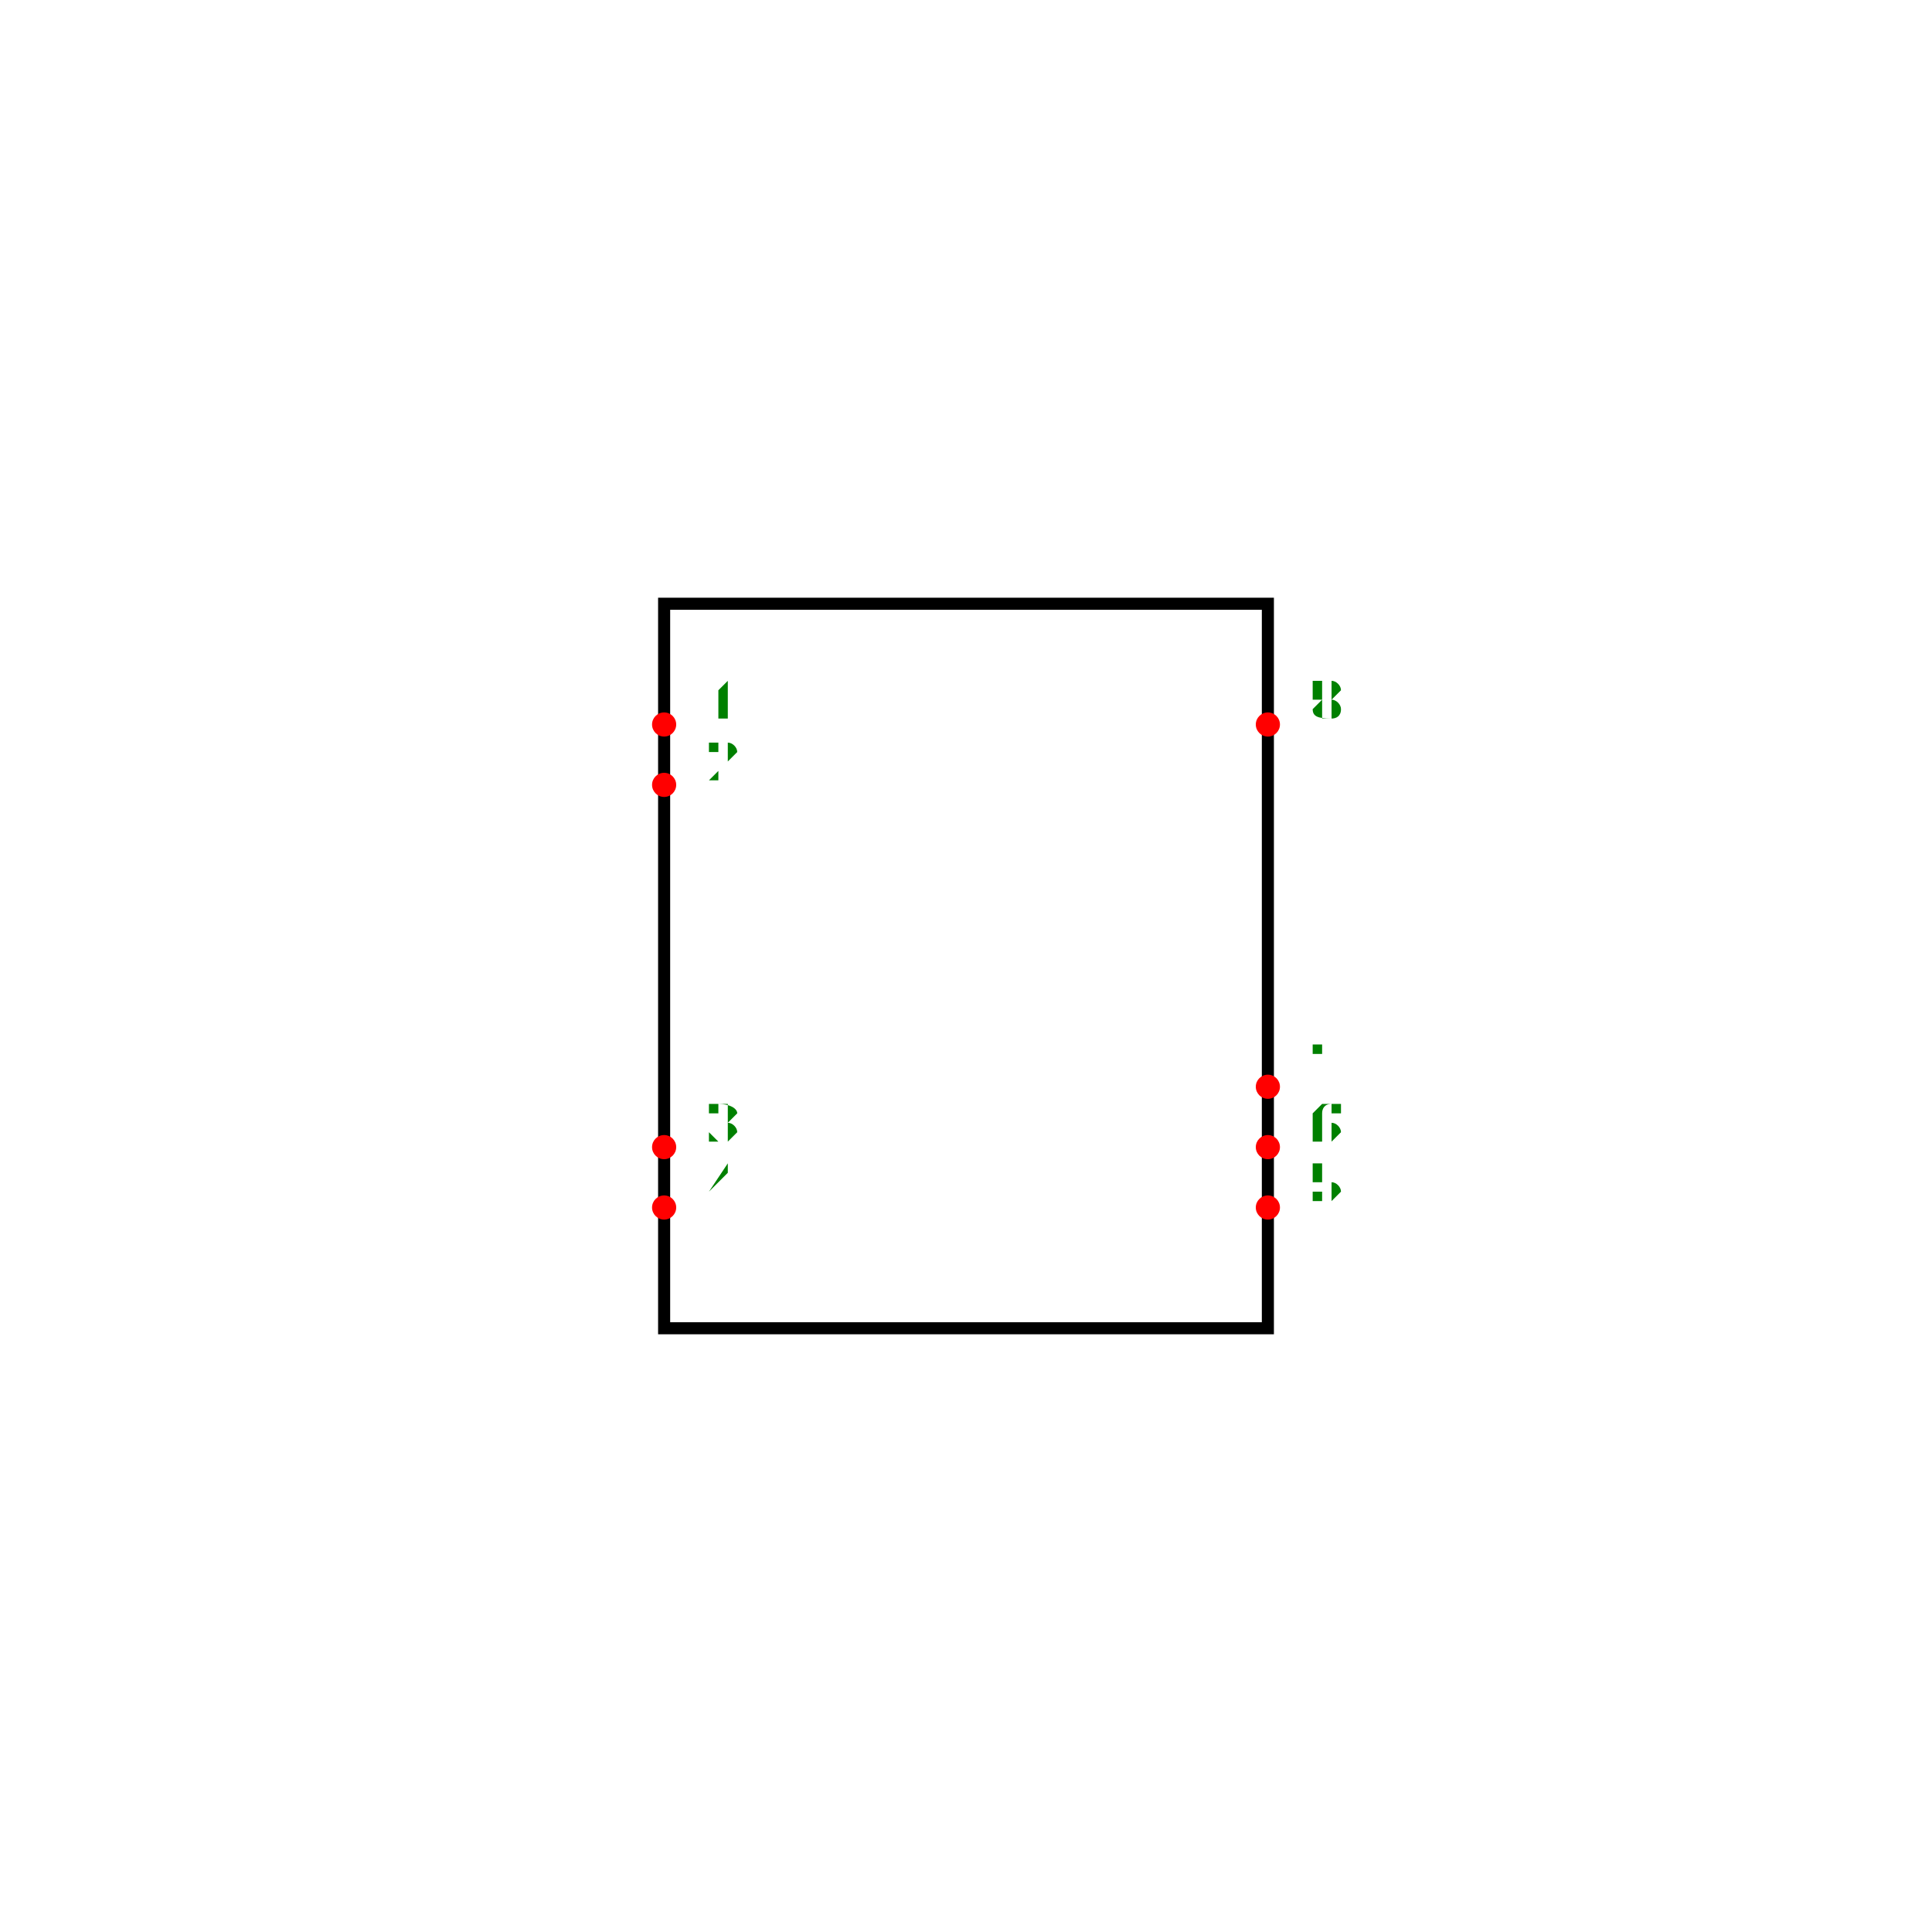
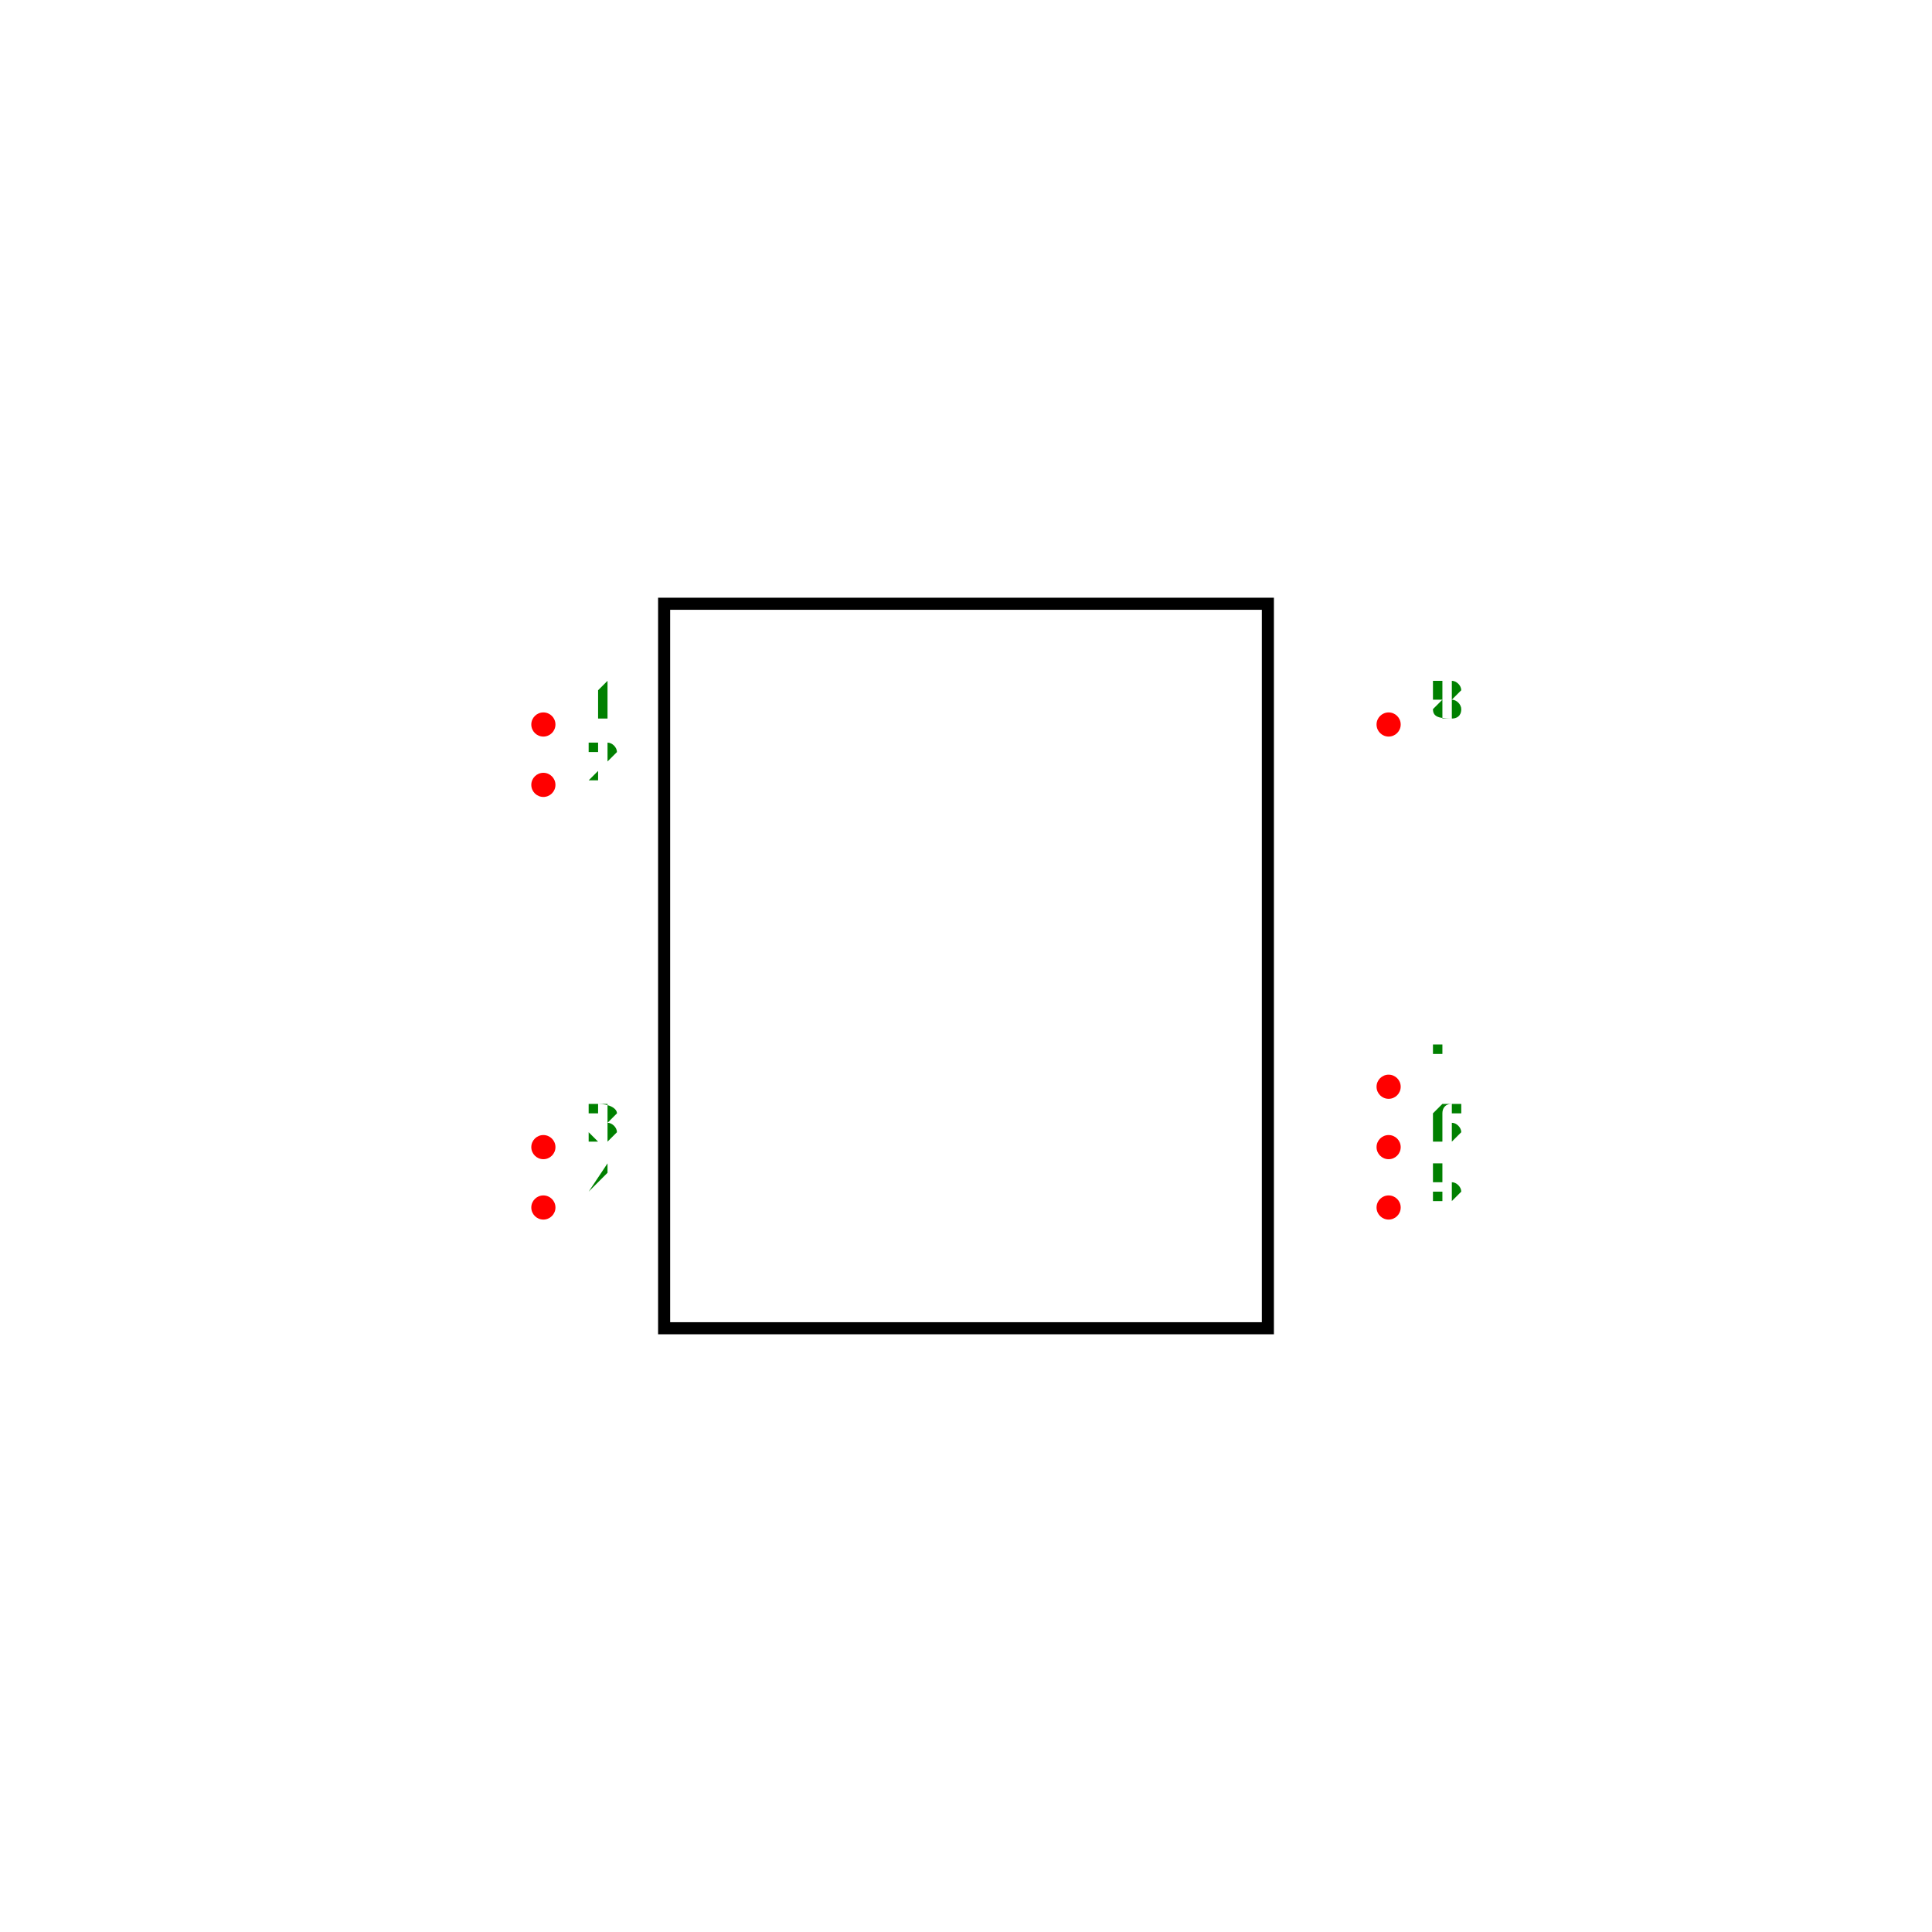
<svg xmlns="http://www.w3.org/2000/svg" width="500" height="500" viewBox="-1.5 -1.6 3 3.2">
  <g transform="scale(1,-1)">
    <rect x="-0.5" y="-0.6" width="1" height="1.2" fill="none" stroke-width="0.02px" stroke="black" />
-     <circle cx="-0.5" cy="0.4" r="0.02" fill="red" />
-     <text x="-0.4" y="0.41" transform="translate(0,0.82) scale(1,-1)" fill="green" font-size="0.1" text-anchor="middle">1</text>
-     <circle cx="-0.5" cy="0.3" r="0.02" fill="red" />
-     <text x="-0.4" y="0.31" transform="translate(0,0.62) scale(1,-1)" fill="green" font-size="0.1" text-anchor="middle">2</text>
-     <circle cx="-0.5" cy="-0.3" r="0.02" fill="red" />
-     <text x="-0.4" y="-0.29" transform="translate(0,-0.58) scale(1,-1)" fill="green" font-size="0.1" text-anchor="middle">3</text>
-     <circle cx="-0.5" cy="-0.4" r="0.02" fill="red" />
-     <text x="-0.4" y="-0.39" transform="translate(0,-0.78) scale(1,-1)" fill="green" font-size="0.1" text-anchor="middle">4</text>
-     <circle cx="0.5" cy="-0.4" r="0.02" fill="red" />
-     <text x="0.6" y="-0.39" transform="translate(0,-0.78) scale(1,-1)" fill="green" font-size="0.1" text-anchor="middle">5</text>
-     <circle cx="0.5" cy="-0.3" r="0.02" fill="red" />
-     <text x="0.6" y="-0.29" transform="translate(0,-0.58) scale(1,-1)" fill="green" font-size="0.1" text-anchor="middle">6</text>
-     <circle cx="0.5" cy="-0.2" r="0.02" fill="red" />
-     <text x="0.6" y="-0.19" transform="translate(0,-0.38) scale(1,-1)" fill="green" font-size="0.1" text-anchor="middle">7</text>
-     <circle cx="0.5" cy="0.4" r="0.02" fill="red" />
-     <text x="0.6" y="0.41" transform="translate(0,0.82) scale(1,-1)" fill="green" font-size="0.1" text-anchor="middle">8</text>
+     <circle cx="-0.7" cy="0.4" r="0.02" fill="red" />
+     <text x="-0.6" y="0.41" transform="translate(0,0.82) scale(1,-1)" fill="green" font-size="0.1" text-anchor="middle">1</text>
+     <circle cx="-0.7" cy="0.3" r="0.02" fill="red" />
+     <text x="-0.6" y="0.31" transform="translate(0,0.62) scale(1,-1)" fill="green" font-size="0.1" text-anchor="middle">2</text>
+     <circle cx="-0.7" cy="-0.3" r="0.02" fill="red" />
+     <text x="-0.6" y="-0.29" transform="translate(0,-0.58) scale(1,-1)" fill="green" font-size="0.1" text-anchor="middle">3</text>
+     <circle cx="-0.7" cy="-0.4" r="0.02" fill="red" />
+     <text x="-0.6" y="-0.39" transform="translate(0,-0.78) scale(1,-1)" fill="green" font-size="0.1" text-anchor="middle">4</text>
+     <circle cx="0.7" cy="-0.4" r="0.02" fill="red" />
+     <text x="0.8" y="-0.39" transform="translate(0,-0.78) scale(1,-1)" fill="green" font-size="0.1" text-anchor="middle">5</text>
+     <circle cx="0.7" cy="-0.3" r="0.02" fill="red" />
+     <text x="0.8" y="-0.29" transform="translate(0,-0.58) scale(1,-1)" fill="green" font-size="0.1" text-anchor="middle">6</text>
+     <circle cx="0.7" cy="-0.2" r="0.02" fill="red" />
+     <text x="0.8" y="-0.19" transform="translate(0,-0.38) scale(1,-1)" fill="green" font-size="0.1" text-anchor="middle">7</text>
+     <circle cx="0.7" cy="0.4" r="0.02" fill="red" />
+     <text x="0.8" y="0.41" transform="translate(0,0.82) scale(1,-1)" fill="green" font-size="0.1" text-anchor="middle">8</text>
  </g>
</svg>
